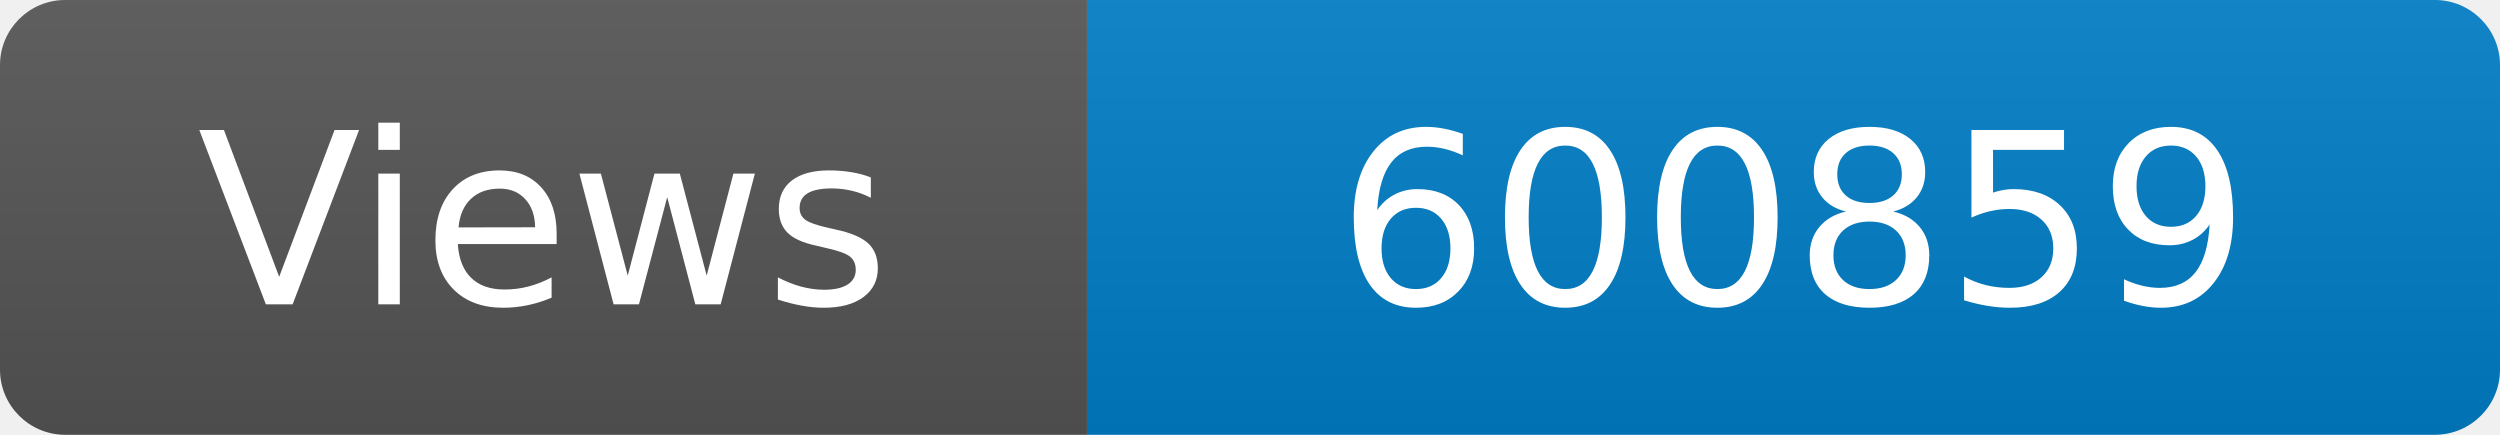
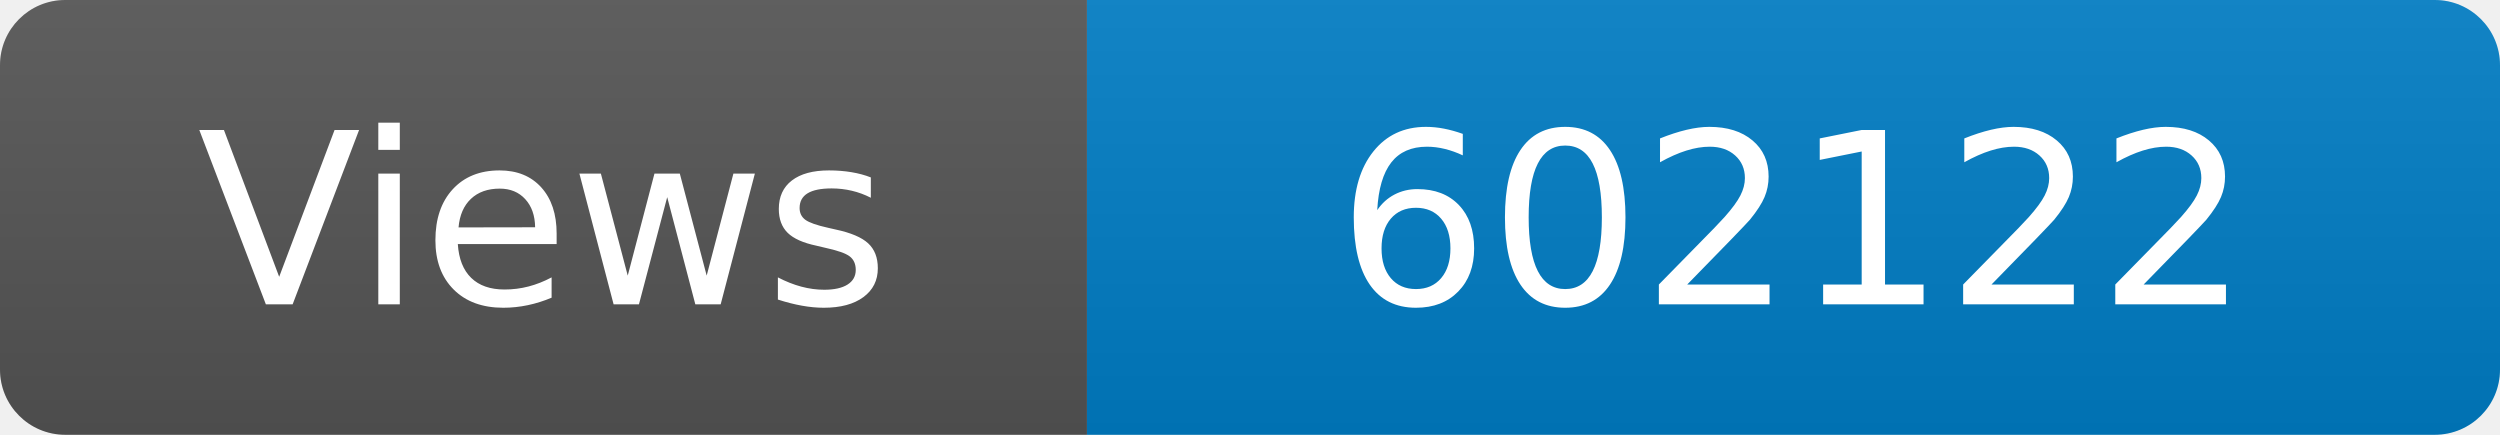
<svg xmlns="http://www.w3.org/2000/svg" width="115" height="20" role="img" aria-label="Maintained?: yes">
  <linearGradient id="s" x2="0" y2="100%">
    <stop offset="0" stop-color="#bbb" stop-opacity=".1" />
    <stop offset="1" stop-opacity=".1" />
  </linearGradient>
  <clipPath id="r">
    <rect width="115" height="20" rx="3" fill="#fff" />
  </clipPath>
  <g clip-path="url(#r)">
    <rect width="50" height="20" fill="#555" />
    <rect x="50" width="160" height="20" fill="#007ec6" />
    <rect width="115" height="20" fill="url(#s)" />
  </g>
  <g fill="#fff" text-anchor="middle" font-family="Verdana,Geneva,DejaVu Sans,sans-serif" font-size="110">
    <text x="250" y="140" transform="scale(.1)" fill="#fff">Views</text>
-     <text x="825" y="140" transform="scale(.1)" fill="#fff">600859</text>
+     <text x="825" y="140" transform="scale(.1)" fill="#fff">602122</text>
  </g>
</svg>
